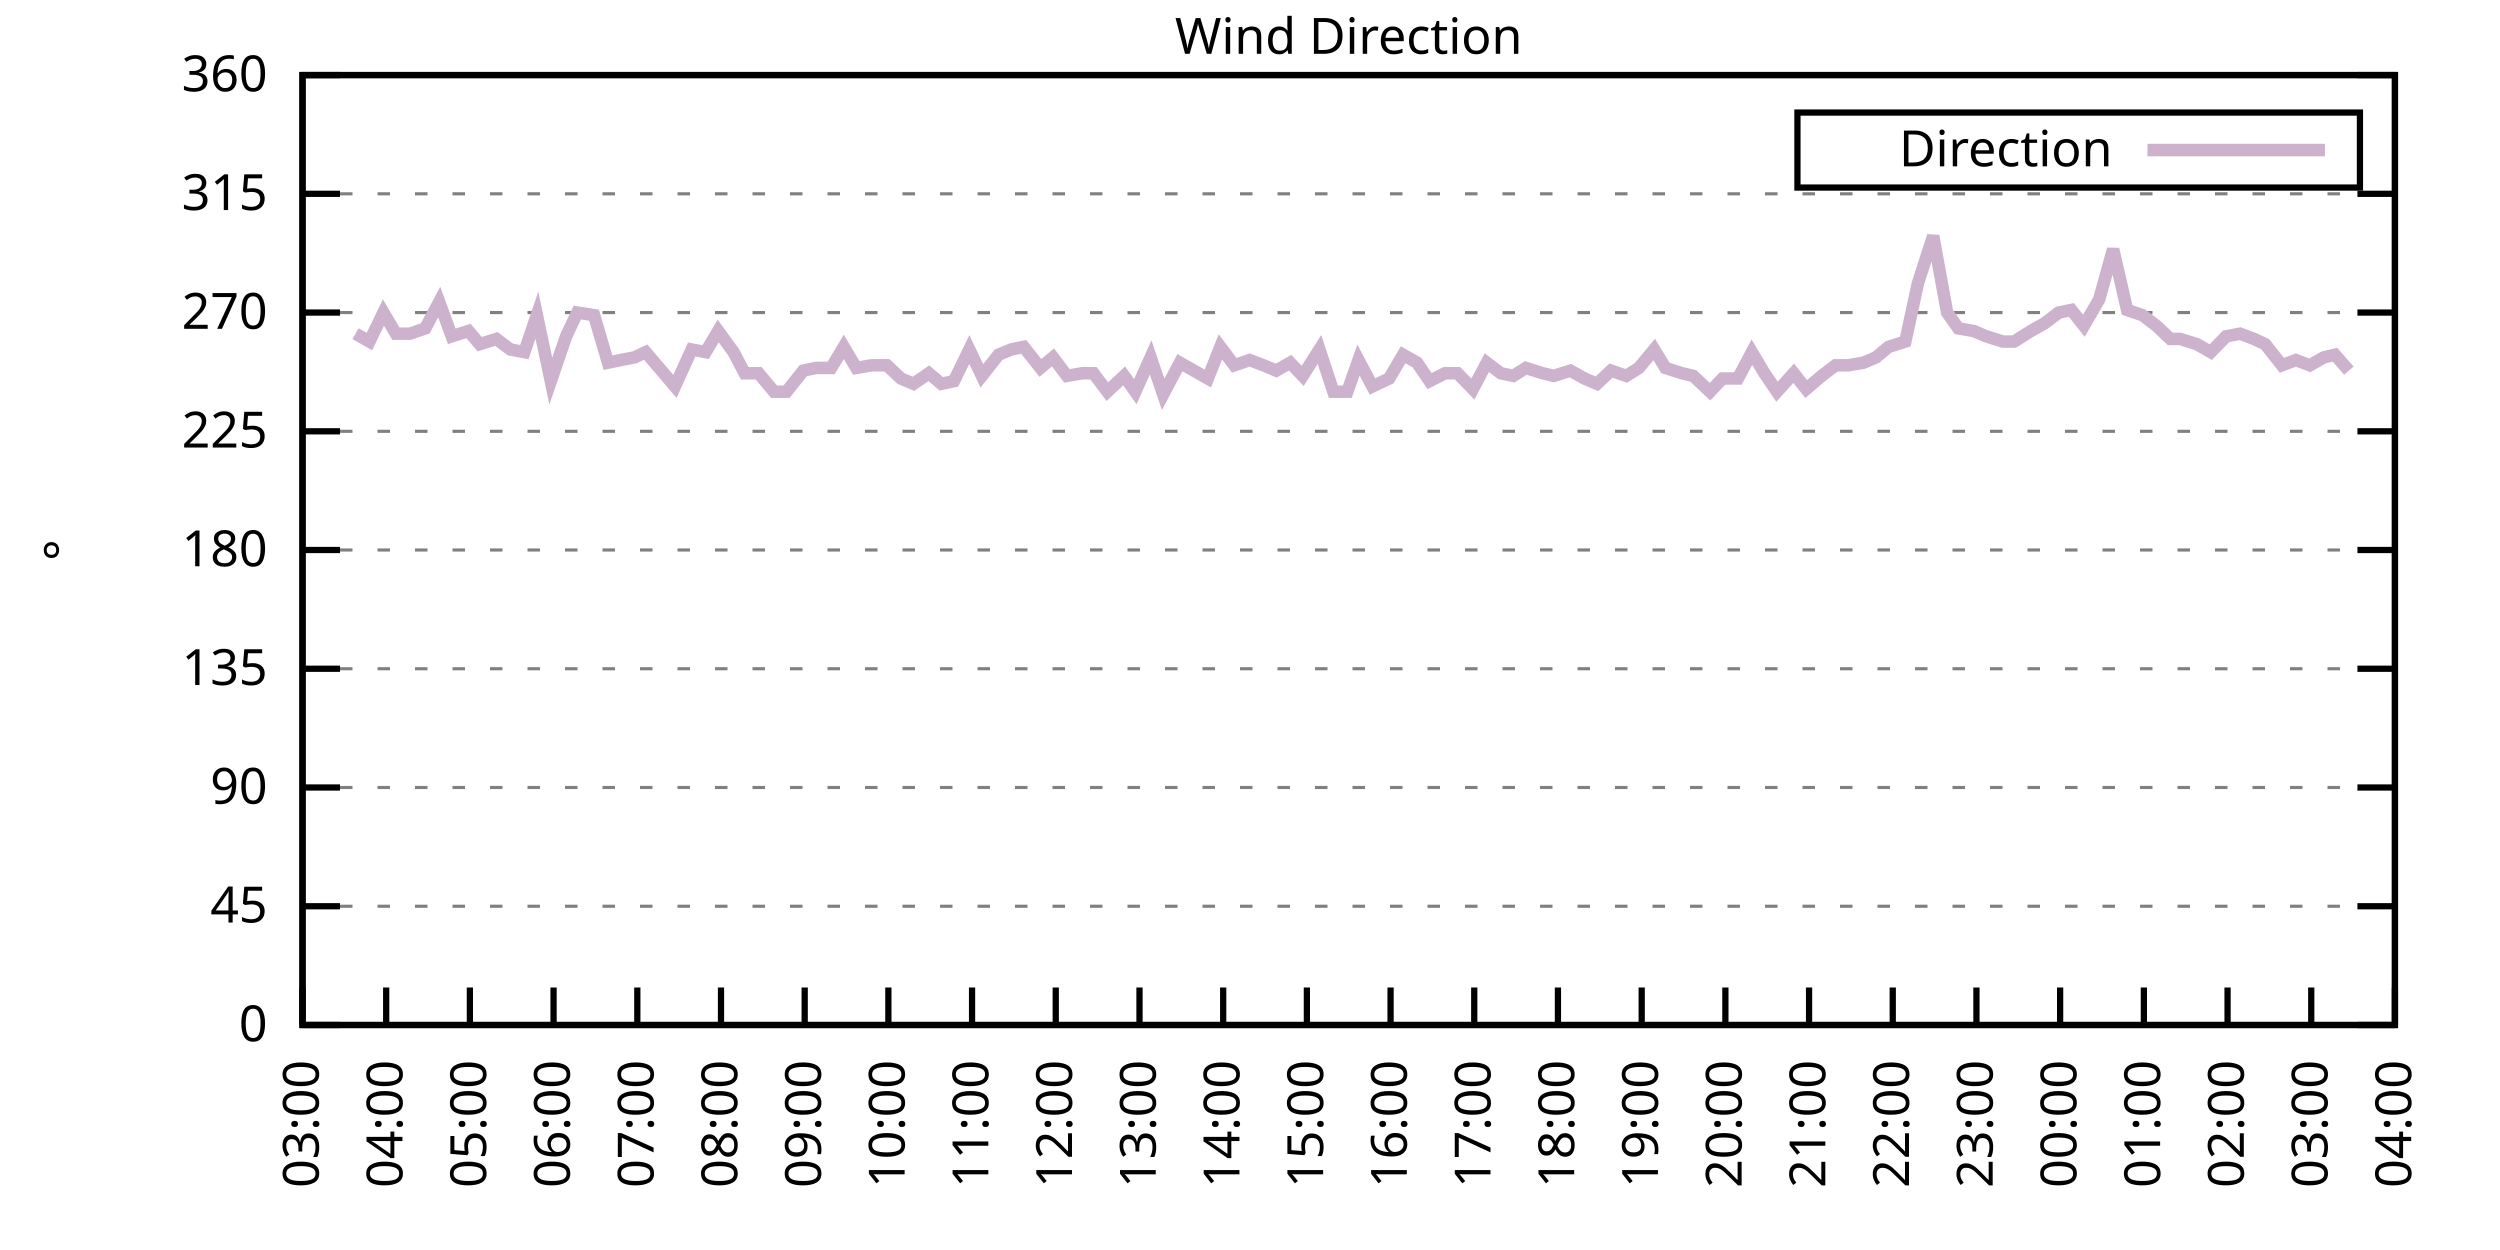
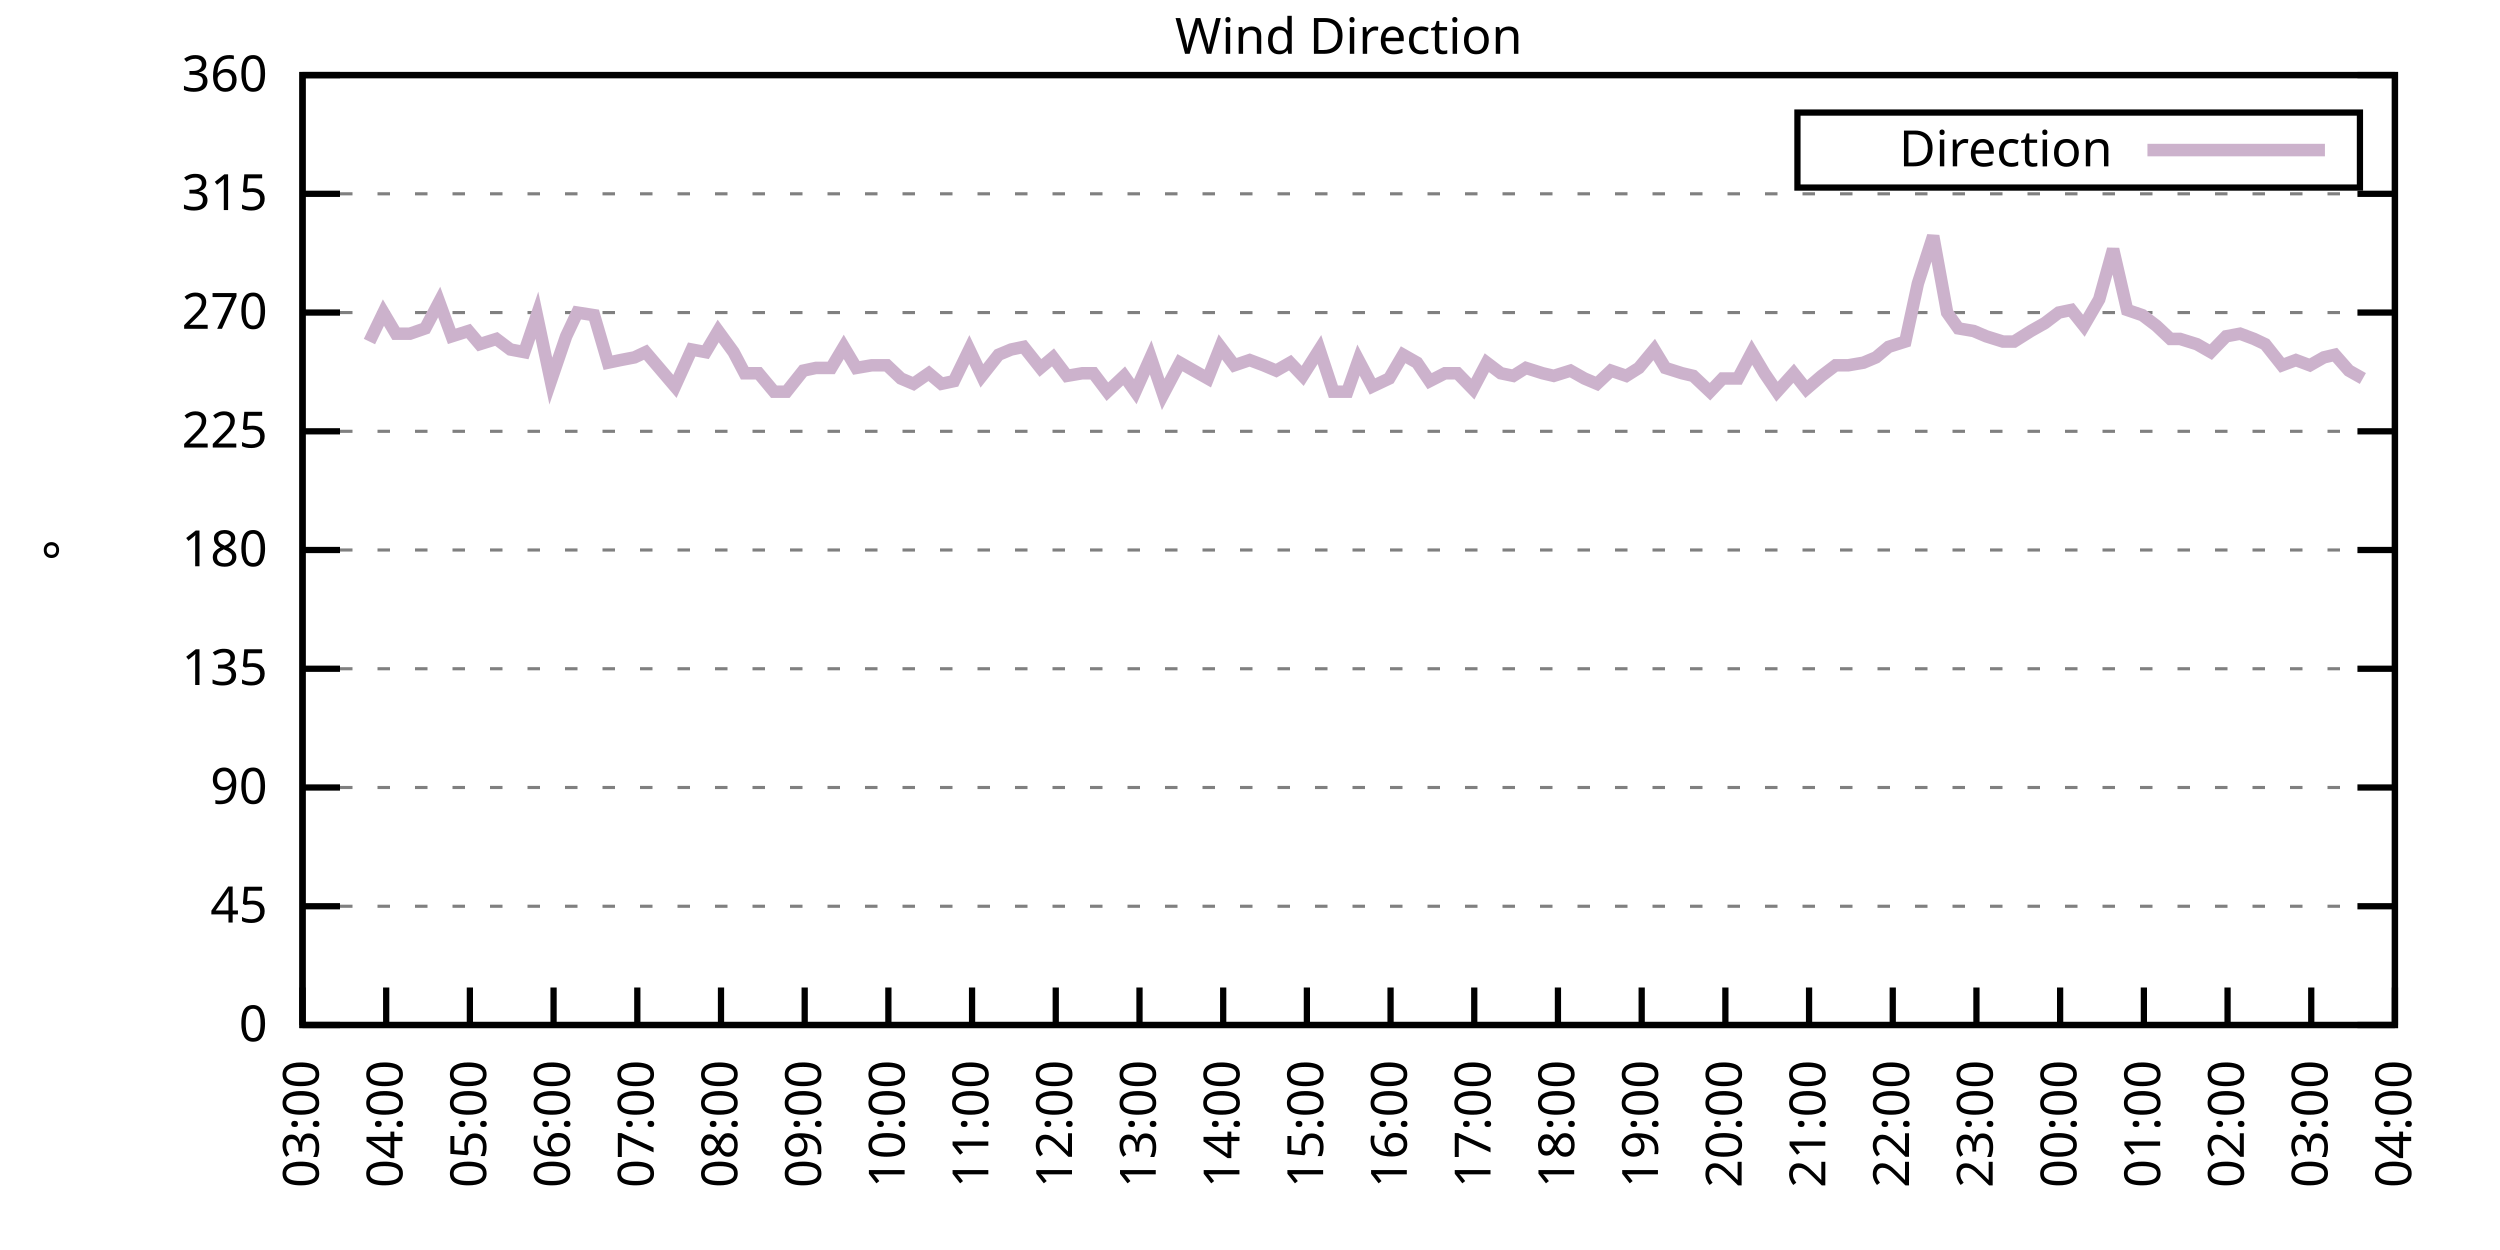
<svg xmlns="http://www.w3.org/2000/svg" xmlns:xlink="http://www.w3.org/1999/xlink" width="400" height="200" viewBox="0 0 400 200">
  <g id="gnuplot_canvas">
    <rect x="0" y="0" width="400" height="200" fill="none" />
    <defs>
      <circle id="gpDot" r="0.5" stroke-width="0.5" stroke="currentColor" />
      <path id="gpPt0" stroke-width="0.333" stroke="currentColor" d="M-1,0 h2 M0,-1 v2" />
      <path id="gpPt1" stroke-width="0.333" stroke="currentColor" d="M-1,-1 L1,1 M1,-1 L-1,1" />
      <path id="gpPt2" stroke-width="0.333" stroke="currentColor" d="M-1,0 L1,0 M0,-1 L0,1 M-1,-1 L1,1 M-1,1 L1,-1" />
      <rect id="gpPt3" stroke-width="0.333" stroke="currentColor" x="-1" y="-1" width="2" height="2" />
      <rect id="gpPt4" stroke-width="0.333" stroke="currentColor" fill="currentColor" x="-1" y="-1" width="2" height="2" />
      <circle id="gpPt5" stroke-width="0.333" stroke="currentColor" cx="0" cy="0" r="1" />
      <use xlink:href="#gpPt5" id="gpPt6" fill="currentColor" stroke="none" />
      <path id="gpPt7" stroke-width="0.333" stroke="currentColor" d="M0,-1.33 L-1.33,0.67 L1.33,0.67 z" />
      <use xlink:href="#gpPt7" id="gpPt8" fill="currentColor" stroke="none" />
      <use xlink:href="#gpPt7" id="gpPt9" stroke="currentColor" transform="rotate(180)" />
      <use xlink:href="#gpPt9" id="gpPt10" fill="currentColor" stroke="none" />
      <use xlink:href="#gpPt3" id="gpPt11" stroke="currentColor" transform="rotate(45)" />
      <use xlink:href="#gpPt11" id="gpPt12" fill="currentColor" stroke="none" />
      <path id="gpPt13" stroke-width="0.333" stroke="currentColor" d="M0,1.330 L1.265,0.411 L0.782,-1.067 L-0.782,-1.076 L-1.265,0.411 z" />
      <use xlink:href="#gpPt13" id="gpPt14" fill="currentColor" stroke="none" />
      <filter id="textbox" filterUnits="objectBoundingBox" x="0" y="0" height="1" width="1">
        <feFlood flood-color="white" flood-opacity="1" result="bgnd" />
        <feComposite in="SourceGraphic" in2="bgnd" operator="atop" />
      </filter>
      <filter id="greybox" filterUnits="objectBoundingBox" x="0" y="0" height="1" width="1">
        <feFlood flood-color="lightgrey" flood-opacity="1" result="grey" />
        <feComposite in="SourceGraphic" in2="grey" operator="atop" />
      </filter>
    </defs>
    <g fill="none" color="white" stroke="currentColor" stroke-width="1.00" stroke-linecap="butt" stroke-linejoin="miter">
</g>
    <g fill="none" color="black" stroke="currentColor" stroke-width="1.00" stroke-linecap="butt" stroke-linejoin="miter">
      <g stroke="none" shape-rendering="crispEdges">
        <polygon fill="rgb(255, 255, 255)" points="48.40,164.00 383.18,164.00 383.18,12.02 48.40,12.02 " />
      </g>
    </g>
    <g fill="none" color="black" stroke="currentColor" stroke-width="1.00" stroke-linecap="butt" stroke-linejoin="miter">
</g>
    <g fill="none" color="black" stroke="black" stroke-width="0.50" stroke-linecap="butt" stroke-linejoin="miter">
</g>
    <g fill="none" color="gray" stroke="currentColor" stroke-width="0.50" stroke-linecap="butt" stroke-linejoin="miter">
      <path stroke="gray" stroke-dasharray="2,4" class="gridline" d="M48.40,164.00 L383.19,164.00  " />
    </g>
    <g fill="none" color="gray" stroke="gray" stroke-width="1.00" stroke-linecap="butt" stroke-linejoin="miter">
</g>
    <g fill="none" color="black" stroke="currentColor" stroke-width="1.00" stroke-linecap="butt" stroke-linejoin="miter">
      <path stroke="black" d="M48.40,164.00 L54.40,164.00 M383.19,164.00 L377.19,164.00  " />
      <g transform="translate(42.80,166.60)" stroke="none" fill="black" font-family="Sans" font-size="8.00" text-anchor="end">
        <text>
          <tspan font-family="Sans"> 0</tspan>
        </text>
      </g>
    </g>
    <g fill="none" color="black" stroke="currentColor" stroke-width="1.00" stroke-linecap="butt" stroke-linejoin="miter">
</g>
    <g fill="none" color="black" stroke="black" stroke-width="0.50" stroke-linecap="butt" stroke-linejoin="miter">
</g>
    <g fill="none" color="gray" stroke="currentColor" stroke-width="0.50" stroke-linecap="butt" stroke-linejoin="miter">
      <path stroke="gray" stroke-dasharray="2,4" class="gridline" d="M48.40,145.00 L383.19,145.00  " />
    </g>
    <g fill="none" color="gray" stroke="gray" stroke-width="1.00" stroke-linecap="butt" stroke-linejoin="miter">
</g>
    <g fill="none" color="black" stroke="currentColor" stroke-width="1.00" stroke-linecap="butt" stroke-linejoin="miter">
      <path stroke="black" d="M48.40,145.00 L54.40,145.00 M383.19,145.00 L377.19,145.00  " />
      <g transform="translate(42.80,147.60)" stroke="none" fill="black" font-family="Sans" font-size="8.00" text-anchor="end">
        <text>
          <tspan font-family="Sans"> 45</tspan>
        </text>
      </g>
    </g>
    <g fill="none" color="black" stroke="currentColor" stroke-width="1.00" stroke-linecap="butt" stroke-linejoin="miter">
</g>
    <g fill="none" color="black" stroke="black" stroke-width="0.50" stroke-linecap="butt" stroke-linejoin="miter">
</g>
    <g fill="none" color="gray" stroke="currentColor" stroke-width="0.50" stroke-linecap="butt" stroke-linejoin="miter">
      <path stroke="gray" stroke-dasharray="2,4" class="gridline" d="M48.40,126.00 L383.19,126.00  " />
    </g>
    <g fill="none" color="gray" stroke="gray" stroke-width="1.00" stroke-linecap="butt" stroke-linejoin="miter">
</g>
    <g fill="none" color="black" stroke="currentColor" stroke-width="1.00" stroke-linecap="butt" stroke-linejoin="miter">
      <path stroke="black" d="M48.40,126.00 L54.40,126.00 M383.19,126.00 L377.19,126.00  " />
      <g transform="translate(42.80,128.60)" stroke="none" fill="black" font-family="Sans" font-size="8.00" text-anchor="end">
        <text>
          <tspan font-family="Sans"> 90</tspan>
        </text>
      </g>
    </g>
    <g fill="none" color="black" stroke="currentColor" stroke-width="1.00" stroke-linecap="butt" stroke-linejoin="miter">
</g>
    <g fill="none" color="black" stroke="black" stroke-width="0.50" stroke-linecap="butt" stroke-linejoin="miter">
</g>
    <g fill="none" color="gray" stroke="currentColor" stroke-width="0.50" stroke-linecap="butt" stroke-linejoin="miter">
      <path stroke="gray" stroke-dasharray="2,4" class="gridline" d="M48.40,107.00 L383.19,107.00  " />
    </g>
    <g fill="none" color="gray" stroke="gray" stroke-width="1.00" stroke-linecap="butt" stroke-linejoin="miter">
</g>
    <g fill="none" color="black" stroke="currentColor" stroke-width="1.00" stroke-linecap="butt" stroke-linejoin="miter">
      <path stroke="black" d="M48.40,107.00 L54.40,107.00 M383.19,107.00 L377.19,107.00  " />
      <g transform="translate(42.80,109.60)" stroke="none" fill="black" font-family="Sans" font-size="8.00" text-anchor="end">
        <text>
          <tspan font-family="Sans"> 135</tspan>
        </text>
      </g>
    </g>
    <g fill="none" color="black" stroke="currentColor" stroke-width="1.00" stroke-linecap="butt" stroke-linejoin="miter">
</g>
    <g fill="none" color="black" stroke="black" stroke-width="0.50" stroke-linecap="butt" stroke-linejoin="miter">
</g>
    <g fill="none" color="gray" stroke="currentColor" stroke-width="0.50" stroke-linecap="butt" stroke-linejoin="miter">
      <path stroke="gray" stroke-dasharray="2,4" class="gridline" d="M48.40,88.00 L383.19,88.00  " />
    </g>
    <g fill="none" color="gray" stroke="gray" stroke-width="1.00" stroke-linecap="butt" stroke-linejoin="miter">
</g>
    <g fill="none" color="black" stroke="currentColor" stroke-width="1.00" stroke-linecap="butt" stroke-linejoin="miter">
      <path stroke="black" d="M48.40,88.00 L54.40,88.00 M383.19,88.00 L377.19,88.00  " />
      <g transform="translate(42.80,90.60)" stroke="none" fill="black" font-family="Sans" font-size="8.00" text-anchor="end">
        <text>
          <tspan font-family="Sans"> 180</tspan>
        </text>
      </g>
    </g>
    <g fill="none" color="black" stroke="currentColor" stroke-width="1.00" stroke-linecap="butt" stroke-linejoin="miter">
</g>
    <g fill="none" color="black" stroke="black" stroke-width="0.50" stroke-linecap="butt" stroke-linejoin="miter">
</g>
    <g fill="none" color="gray" stroke="currentColor" stroke-width="0.50" stroke-linecap="butt" stroke-linejoin="miter">
      <path stroke="gray" stroke-dasharray="2,4" class="gridline" d="M48.40,69.01 L383.19,69.01  " />
    </g>
    <g fill="none" color="gray" stroke="gray" stroke-width="1.00" stroke-linecap="butt" stroke-linejoin="miter">
</g>
    <g fill="none" color="black" stroke="currentColor" stroke-width="1.00" stroke-linecap="butt" stroke-linejoin="miter">
      <path stroke="black" d="M48.40,69.01 L54.40,69.01 M383.19,69.01 L377.19,69.01  " />
      <g transform="translate(42.80,71.61)" stroke="none" fill="black" font-family="Sans" font-size="8.00" text-anchor="end">
        <text>
          <tspan font-family="Sans"> 225</tspan>
        </text>
      </g>
    </g>
    <g fill="none" color="black" stroke="currentColor" stroke-width="1.00" stroke-linecap="butt" stroke-linejoin="miter">
</g>
    <g fill="none" color="black" stroke="black" stroke-width="0.50" stroke-linecap="butt" stroke-linejoin="miter">
</g>
    <g fill="none" color="gray" stroke="currentColor" stroke-width="0.50" stroke-linecap="butt" stroke-linejoin="miter">
      <path stroke="gray" stroke-dasharray="2,4" class="gridline" d="M48.40,50.01 L383.19,50.01  " />
    </g>
    <g fill="none" color="gray" stroke="gray" stroke-width="1.00" stroke-linecap="butt" stroke-linejoin="miter">
</g>
    <g fill="none" color="black" stroke="currentColor" stroke-width="1.00" stroke-linecap="butt" stroke-linejoin="miter">
      <path stroke="black" d="M48.40,50.01 L54.40,50.01 M383.19,50.01 L377.19,50.01  " />
      <g transform="translate(42.80,52.61)" stroke="none" fill="black" font-family="Sans" font-size="8.00" text-anchor="end">
        <text>
          <tspan font-family="Sans"> 270</tspan>
        </text>
      </g>
    </g>
    <g fill="none" color="black" stroke="currentColor" stroke-width="1.00" stroke-linecap="butt" stroke-linejoin="miter">
</g>
    <g fill="none" color="black" stroke="black" stroke-width="0.50" stroke-linecap="butt" stroke-linejoin="miter">
</g>
    <g fill="none" color="gray" stroke="currentColor" stroke-width="0.50" stroke-linecap="butt" stroke-linejoin="miter">
      <path stroke="gray" stroke-dasharray="2,4" class="gridline" d="M48.40,31.01 L383.19,31.01  " />
    </g>
    <g fill="none" color="gray" stroke="gray" stroke-width="1.00" stroke-linecap="butt" stroke-linejoin="miter">
</g>
    <g fill="none" color="black" stroke="currentColor" stroke-width="1.00" stroke-linecap="butt" stroke-linejoin="miter">
      <path stroke="black" d="M48.40,31.01 L54.40,31.01 M383.19,31.01 L377.19,31.01  " />
      <g transform="translate(42.80,33.61)" stroke="none" fill="black" font-family="Sans" font-size="8.00" text-anchor="end">
        <text>
          <tspan font-family="Sans"> 315</tspan>
        </text>
      </g>
    </g>
    <g fill="none" color="black" stroke="currentColor" stroke-width="1.00" stroke-linecap="butt" stroke-linejoin="miter">
</g>
    <g fill="none" color="black" stroke="black" stroke-width="0.50" stroke-linecap="butt" stroke-linejoin="miter">
</g>
    <g fill="none" color="gray" stroke="currentColor" stroke-width="0.50" stroke-linecap="butt" stroke-linejoin="miter">
      <path stroke="gray" stroke-dasharray="2,4" class="gridline" d="M48.40,12.01 L383.19,12.01  " />
    </g>
    <g fill="none" color="gray" stroke="gray" stroke-width="1.00" stroke-linecap="butt" stroke-linejoin="miter">
</g>
    <g fill="none" color="black" stroke="currentColor" stroke-width="1.00" stroke-linecap="butt" stroke-linejoin="miter">
      <path stroke="black" d="M48.40,12.01 L54.40,12.01 M383.19,12.01 L377.19,12.01  " />
      <g transform="translate(42.80,14.61)" stroke="none" fill="black" font-family="Sans" font-size="8.00" text-anchor="end">
        <text>
          <tspan font-family="Sans"> 360</tspan>
        </text>
      </g>
    </g>
    <g fill="none" color="black" stroke="currentColor" stroke-width="1.00" stroke-linecap="butt" stroke-linejoin="miter">
      <path stroke="black" d="M48.40,164.00 L48.40,158.00  " />
      <g transform="translate(51.00,169.60) rotate(270.00)" stroke="none" fill="black" font-family="Sans" font-size="8.00" text-anchor="end">
        <text>
          <tspan font-family="Sans">03:00</tspan>
        </text>
      </g>
    </g>
    <g fill="none" color="black" stroke="currentColor" stroke-width="1.00" stroke-linecap="butt" stroke-linejoin="miter">
      <path stroke="black" d="M61.79,164.00 L61.79,158.00  " />
      <g transform="translate(64.39,169.60) rotate(270.00)" stroke="none" fill="black" font-family="Sans" font-size="8.00" text-anchor="end">
        <text>
          <tspan font-family="Sans">04:00</tspan>
        </text>
      </g>
    </g>
    <g fill="none" color="black" stroke="currentColor" stroke-width="1.00" stroke-linecap="butt" stroke-linejoin="miter">
      <path stroke="black" d="M75.18,164.00 L75.18,158.00  " />
      <g transform="translate(77.78,169.60) rotate(270.00)" stroke="none" fill="black" font-family="Sans" font-size="8.00" text-anchor="end">
        <text>
          <tspan font-family="Sans">05:00</tspan>
        </text>
      </g>
    </g>
    <g fill="none" color="black" stroke="currentColor" stroke-width="1.00" stroke-linecap="butt" stroke-linejoin="miter">
      <path stroke="black" d="M88.57,164.00 L88.57,158.00  " />
      <g transform="translate(91.17,169.60) rotate(270.00)" stroke="none" fill="black" font-family="Sans" font-size="8.00" text-anchor="end">
        <text>
          <tspan font-family="Sans">06:00</tspan>
        </text>
      </g>
    </g>
    <g fill="none" color="black" stroke="currentColor" stroke-width="1.00" stroke-linecap="butt" stroke-linejoin="miter">
      <path stroke="black" d="M101.97,164.00 L101.97,158.00  " />
      <g transform="translate(104.57,169.60) rotate(270.00)" stroke="none" fill="black" font-family="Sans" font-size="8.00" text-anchor="end">
        <text>
          <tspan font-family="Sans">07:00</tspan>
        </text>
      </g>
    </g>
    <g fill="none" color="black" stroke="currentColor" stroke-width="1.00" stroke-linecap="butt" stroke-linejoin="miter">
      <path stroke="black" d="M115.36,164.00 L115.36,158.00  " />
      <g transform="translate(117.96,169.60) rotate(270.00)" stroke="none" fill="black" font-family="Sans" font-size="8.00" text-anchor="end">
        <text>
          <tspan font-family="Sans">08:00</tspan>
        </text>
      </g>
    </g>
    <g fill="none" color="black" stroke="currentColor" stroke-width="1.00" stroke-linecap="butt" stroke-linejoin="miter">
      <path stroke="black" d="M128.75,164.00 L128.75,158.00  " />
      <g transform="translate(131.35,169.60) rotate(270.00)" stroke="none" fill="black" font-family="Sans" font-size="8.00" text-anchor="end">
        <text>
          <tspan font-family="Sans">09:00</tspan>
        </text>
      </g>
    </g>
    <g fill="none" color="black" stroke="currentColor" stroke-width="1.00" stroke-linecap="butt" stroke-linejoin="miter">
      <path stroke="black" d="M142.14,164.00 L142.14,158.00  " />
      <g transform="translate(144.74,169.60) rotate(270.00)" stroke="none" fill="black" font-family="Sans" font-size="8.00" text-anchor="end">
        <text>
          <tspan font-family="Sans">10:00</tspan>
        </text>
      </g>
    </g>
    <g fill="none" color="black" stroke="currentColor" stroke-width="1.00" stroke-linecap="butt" stroke-linejoin="miter">
      <path stroke="black" d="M155.53,164.00 L155.53,158.00  " />
      <g transform="translate(158.13,169.60) rotate(270.00)" stroke="none" fill="black" font-family="Sans" font-size="8.00" text-anchor="end">
        <text>
          <tspan font-family="Sans">11:00</tspan>
        </text>
      </g>
    </g>
    <g fill="none" color="black" stroke="currentColor" stroke-width="1.00" stroke-linecap="butt" stroke-linejoin="miter">
      <path stroke="black" d="M168.92,164.00 L168.92,158.00  " />
      <g transform="translate(171.52,169.60) rotate(270.00)" stroke="none" fill="black" font-family="Sans" font-size="8.00" text-anchor="end">
        <text>
          <tspan font-family="Sans">12:00</tspan>
        </text>
      </g>
    </g>
    <g fill="none" color="black" stroke="currentColor" stroke-width="1.00" stroke-linecap="butt" stroke-linejoin="miter">
      <path stroke="black" d="M182.32,164.00 L182.32,158.00  " />
      <g transform="translate(184.92,169.60) rotate(270.00)" stroke="none" fill="black" font-family="Sans" font-size="8.00" text-anchor="end">
        <text>
          <tspan font-family="Sans">13:00</tspan>
        </text>
      </g>
    </g>
    <g fill="none" color="black" stroke="currentColor" stroke-width="1.00" stroke-linecap="butt" stroke-linejoin="miter">
      <path stroke="black" d="M195.71,164.00 L195.71,158.00  " />
      <g transform="translate(198.31,169.60) rotate(270.00)" stroke="none" fill="black" font-family="Sans" font-size="8.00" text-anchor="end">
        <text>
          <tspan font-family="Sans">14:00</tspan>
        </text>
      </g>
    </g>
    <g fill="none" color="black" stroke="currentColor" stroke-width="1.00" stroke-linecap="butt" stroke-linejoin="miter">
      <path stroke="black" d="M209.10,164.00 L209.10,158.00  " />
      <g transform="translate(211.70,169.60) rotate(270.00)" stroke="none" fill="black" font-family="Sans" font-size="8.00" text-anchor="end">
        <text>
          <tspan font-family="Sans">15:00</tspan>
        </text>
      </g>
    </g>
    <g fill="none" color="black" stroke="currentColor" stroke-width="1.00" stroke-linecap="butt" stroke-linejoin="miter">
      <path stroke="black" d="M222.49,164.00 L222.49,158.00  " />
      <g transform="translate(225.09,169.60) rotate(270.00)" stroke="none" fill="black" font-family="Sans" font-size="8.00" text-anchor="end">
        <text>
          <tspan font-family="Sans">16:00</tspan>
        </text>
      </g>
    </g>
    <g fill="none" color="black" stroke="currentColor" stroke-width="1.00" stroke-linecap="butt" stroke-linejoin="miter">
      <path stroke="black" d="M235.88,164.00 L235.88,158.00  " />
      <g transform="translate(238.48,169.60) rotate(270.00)" stroke="none" fill="black" font-family="Sans" font-size="8.00" text-anchor="end">
        <text>
          <tspan font-family="Sans">17:00</tspan>
        </text>
      </g>
    </g>
    <g fill="none" color="black" stroke="currentColor" stroke-width="1.00" stroke-linecap="butt" stroke-linejoin="miter">
      <path stroke="black" d="M249.27,164.00 L249.27,158.00  " />
      <g transform="translate(251.87,169.60) rotate(270.00)" stroke="none" fill="black" font-family="Sans" font-size="8.00" text-anchor="end">
        <text>
          <tspan font-family="Sans">18:00</tspan>
        </text>
      </g>
    </g>
    <g fill="none" color="black" stroke="currentColor" stroke-width="1.00" stroke-linecap="butt" stroke-linejoin="miter">
      <path stroke="black" d="M262.67,164.00 L262.67,158.00  " />
      <g transform="translate(265.27,169.60) rotate(270.00)" stroke="none" fill="black" font-family="Sans" font-size="8.00" text-anchor="end">
        <text>
          <tspan font-family="Sans">19:00</tspan>
        </text>
      </g>
    </g>
    <g fill="none" color="black" stroke="currentColor" stroke-width="1.00" stroke-linecap="butt" stroke-linejoin="miter">
      <path stroke="black" d="M276.06,164.00 L276.06,158.00  " />
      <g transform="translate(278.66,169.60) rotate(270.00)" stroke="none" fill="black" font-family="Sans" font-size="8.00" text-anchor="end">
        <text>
          <tspan font-family="Sans">20:00</tspan>
        </text>
      </g>
    </g>
    <g fill="none" color="black" stroke="currentColor" stroke-width="1.00" stroke-linecap="butt" stroke-linejoin="miter">
      <path stroke="black" d="M289.45,164.00 L289.45,158.00  " />
      <g transform="translate(292.05,169.60) rotate(270.00)" stroke="none" fill="black" font-family="Sans" font-size="8.00" text-anchor="end">
        <text>
          <tspan font-family="Sans">21:00</tspan>
        </text>
      </g>
    </g>
    <g fill="none" color="black" stroke="currentColor" stroke-width="1.00" stroke-linecap="butt" stroke-linejoin="miter">
      <path stroke="black" d="M302.84,164.00 L302.84,158.00  " />
      <g transform="translate(305.44,169.60) rotate(270.00)" stroke="none" fill="black" font-family="Sans" font-size="8.00" text-anchor="end">
        <text>
          <tspan font-family="Sans">22:00</tspan>
        </text>
      </g>
    </g>
    <g fill="none" color="black" stroke="currentColor" stroke-width="1.00" stroke-linecap="butt" stroke-linejoin="miter">
      <path stroke="black" d="M316.23,164.00 L316.23,158.00  " />
      <g transform="translate(318.83,169.60) rotate(270.00)" stroke="none" fill="black" font-family="Sans" font-size="8.00" text-anchor="end">
        <text>
          <tspan font-family="Sans">23:00</tspan>
        </text>
      </g>
    </g>
    <g fill="none" color="black" stroke="currentColor" stroke-width="1.00" stroke-linecap="butt" stroke-linejoin="miter">
      <path stroke="black" d="M329.62,164.00 L329.62,158.00  " />
      <g transform="translate(332.22,169.60) rotate(270.00)" stroke="none" fill="black" font-family="Sans" font-size="8.00" text-anchor="end">
        <text>
          <tspan font-family="Sans">00:00</tspan>
        </text>
      </g>
    </g>
    <g fill="none" color="black" stroke="currentColor" stroke-width="1.00" stroke-linecap="butt" stroke-linejoin="miter">
      <path stroke="black" d="M343.02,164.00 L343.02,158.00  " />
      <g transform="translate(345.62,169.60) rotate(270.00)" stroke="none" fill="black" font-family="Sans" font-size="8.00" text-anchor="end">
        <text>
          <tspan font-family="Sans">01:00</tspan>
        </text>
      </g>
    </g>
    <g fill="none" color="black" stroke="currentColor" stroke-width="1.00" stroke-linecap="butt" stroke-linejoin="miter">
      <path stroke="black" d="M356.41,164.00 L356.41,158.00  " />
      <g transform="translate(359.01,169.60) rotate(270.00)" stroke="none" fill="black" font-family="Sans" font-size="8.00" text-anchor="end">
        <text>
          <tspan font-family="Sans">02:00</tspan>
        </text>
      </g>
    </g>
    <g fill="none" color="black" stroke="currentColor" stroke-width="1.00" stroke-linecap="butt" stroke-linejoin="miter">
      <path stroke="black" d="M369.80,164.00 L369.80,158.00  " />
      <g transform="translate(372.40,169.60) rotate(270.00)" stroke="none" fill="black" font-family="Sans" font-size="8.00" text-anchor="end">
        <text>
          <tspan font-family="Sans">03:00</tspan>
        </text>
      </g>
    </g>
    <g fill="none" color="black" stroke="currentColor" stroke-width="1.00" stroke-linecap="butt" stroke-linejoin="miter">
      <path stroke="black" d="M383.19,164.00 L383.19,158.00  " />
      <g transform="translate(385.79,169.60) rotate(270.00)" stroke="none" fill="black" font-family="Sans" font-size="8.00" text-anchor="end">
        <text>
          <tspan font-family="Sans">04:00</tspan>
        </text>
      </g>
    </g>
    <g fill="none" color="black" stroke="currentColor" stroke-width="1.00" stroke-linecap="butt" stroke-linejoin="miter">
</g>
    <g fill="none" color="black" stroke="currentColor" stroke-width="1.00" stroke-linecap="butt" stroke-linejoin="miter">
      <path stroke="black" d="M48.40,12.01 L48.40,164.00 L383.19,164.00 L383.19,12.01 L48.40,12.01 Z  " />
    </g>
    <g fill="none" color="black" stroke="currentColor" stroke-width="1.00" stroke-linecap="butt" stroke-linejoin="miter">
</g>
    <g fill="none" color="black" stroke="currentColor" stroke-width="1.00" stroke-linecap="butt" stroke-linejoin="miter">
      <path stroke="black" d="M287.59,30.01 L287.59,18.01 L377.59,18.01 L377.59,30.01 L287.59,30.01 Z  " />
    </g>
    <g id="Wind_direction_plot_1">
      <g fill="none" color="white" stroke="black" stroke-width="2.00" stroke-linecap="butt" stroke-linejoin="miter">
</g>
      <g fill="none" color="black" stroke="currentColor" stroke-width="2.00" stroke-linecap="butt" stroke-linejoin="miter">
        <g transform="translate(337.99,26.61)" stroke="none" fill="black" font-family="Sans" font-size="8.00" text-anchor="end">
          <text>
            <tspan font-family="Sans">Direction</tspan>
          </text>
        </g>
      </g>
      <g fill="none" color="black" stroke="currentColor" stroke-width="2.00" stroke-linecap="butt" stroke-linejoin="miter">
-         <path stroke="rgb(204, 178, 204)" d="M343.59,24.01 L371.99,24.01 M56.88,53.39 L59.11,54.65 L61.35,50.01 L63.35,53.39 L65.59,53.39 L68.04,52.54   L70.27,48.32 L72.28,53.81 L74.96,52.96 L76.75,55.07 L79.42,54.23 L81.66,55.92 L83.89,56.34 L85.90,50.43   L88.13,60.98 L90.58,53.81 L92.37,50.01 L95.05,50.43 L97.28,58.03 L99.29,57.61 L101.52,57.18 L103.31,56.34   L107.99,61.83 L110.67,55.92 L112.90,56.34 L114.91,52.96 L117.37,56.34 L119.15,59.72 L121.38,59.72 L123.84,62.67   L125.85,62.67 L128.53,59.30 L130.54,58.87 L132.99,58.87 L135.00,55.50 L137.01,58.87 L139.46,58.45 L141.92,58.45   L144.15,60.56 L146.16,61.41 L148.61,59.72 L150.62,61.41 L152.63,60.98 L155.09,55.92 L157.10,60.14 L159.77,56.76   L161.78,55.92 L163.79,55.50 L166.47,58.87 L168.48,57.18 L170.71,60.14 L173.17,59.72 L174.95,59.72 L177.18,62.67   L179.86,60.14 L181.65,62.67 L184.10,57.18 L186.11,63.10 L188.79,58.03 L191.02,59.30 L193.25,60.56 L195.26,55.50   L197.49,58.45 L199.95,57.61 L202.18,58.45 L204.19,59.30 L206.42,58.03 L208.43,60.14 L211.11,55.92 L213.34,62.67   L215.57,62.67 L217.36,57.61 L219.59,61.83 L222.27,60.56 L224.50,56.76 L226.73,58.03 L228.74,60.98 L231.20,59.72   L233.20,59.72 L235.66,62.25 L237.89,58.03 L240.12,59.72 L242.13,60.14 L244.14,58.87 L246.82,59.72 L248.60,60.14   L251.28,59.30 L253.51,60.56 L255.52,61.41 L257.76,59.30 L260.21,60.14 L262.22,58.87 L264.67,55.92 L266.46,58.87   L269.14,59.72 L270.92,60.14 L273.60,62.67 L275.61,60.56 L278.07,60.56 L280.30,56.34 L282.31,59.72 L284.32,62.67   L286.99,59.72 L289.00,62.25 L291.46,60.14 L293.69,58.45 L295.70,58.45 L298.15,58.03 L300.16,57.18 L302.17,55.50   L304.85,54.65 L306.86,45.36 L309.31,37.76 L311.54,50.01 L313.33,52.54 L315.79,52.96 L317.79,53.81 L320.47,54.65   L322.26,54.65 L324.94,52.96 L327.17,51.70 L329.40,50.01 L331.41,49.59 L333.42,52.12 L335.87,47.90 L338.10,39.87   L340.34,49.59 L342.79,50.43 L345.02,52.12 L347.26,54.23 L348.82,54.23 L351.50,55.07 L353.73,56.34 L356.18,53.81   L358.42,53.39 L360.65,54.23 L362.43,55.07 L365.11,58.45 L367.34,57.61 L369.58,58.45 L371.81,57.18 L373.59,56.76   L375.82,59.30  " />
+         <path stroke="rgb(204, 178, 204)" d="M343.59,24.01 L371.99,24.01 M59.11,54.65 L61.35,50.01 L63.35,53.39 L65.59,53.39 L68.04,52.54 L70.27,48.32   L72.28,53.81 L74.96,52.96 L76.75,55.07 L79.42,54.23 L81.66,55.92 L83.89,56.34 L85.90,50.43 L88.13,60.98   L90.58,53.81 L92.37,50.01 L95.05,50.43 L97.28,58.03 L99.29,57.61 L101.52,57.18 L103.31,56.34 L107.99,61.83   L110.67,55.92 L112.90,56.34 L114.91,52.96 L117.37,56.34 L119.15,59.72 L121.38,59.72 L123.84,62.67 L125.85,62.67   L128.53,59.30 L130.54,58.87 L132.99,58.87 L135.00,55.50 L137.01,58.87 L139.46,58.45 L141.92,58.45 L144.15,60.56   L146.16,61.41 L148.61,59.72 L150.62,61.41 L152.63,60.98 L155.09,55.92 L157.10,60.14 L159.77,56.76 L161.78,55.92   L163.79,55.50 L166.47,58.87 L168.48,57.18 L170.71,60.14 L173.17,59.72 L174.95,59.72 L177.18,62.67 L179.86,60.14   L181.65,62.67 L184.10,57.18 L186.11,63.10 L188.79,58.03 L191.02,59.30 L193.25,60.56 L195.26,55.50 L197.49,58.45   L199.95,57.61 L202.18,58.45 L204.19,59.30 L206.42,58.03 L208.43,60.14 L211.11,55.92 L213.34,62.67 L215.57,62.67   L217.36,57.61 L219.59,61.83 L222.27,60.56 L224.50,56.76 L226.73,58.03 L228.74,60.98 L231.20,59.72 L233.20,59.72   L235.66,62.25 L237.89,58.03 L240.12,59.72 L242.13,60.14 L244.14,58.87 L246.82,59.72 L248.60,60.14 L251.28,59.30   L253.51,60.56 L255.52,61.41 L257.76,59.30 L260.21,60.14 L262.22,58.87 L264.67,55.92 L266.46,58.87 L269.14,59.72   L270.92,60.14 L273.60,62.67 L275.61,60.56 L278.07,60.56 L280.30,56.34 L282.31,59.72 L284.32,62.67 L286.99,59.72   L289.00,62.25 L291.46,60.14 L293.69,58.45 L295.70,58.45 L298.15,58.03 L300.16,57.18 L302.17,55.50 L304.85,54.65   L306.86,45.36 L309.31,37.76 L311.54,50.01 L313.33,52.54 L315.79,52.96 L317.79,53.81 L320.47,54.65 L322.26,54.65   L324.94,52.96 L327.17,51.70 L329.40,50.01 L331.41,49.59 L333.42,52.12 L335.87,47.90 L338.10,39.87 L340.34,49.59   L342.79,50.43 L345.02,52.12 L347.26,54.23 L348.82,54.23 L351.50,55.07 L353.73,56.34 L356.18,53.81 L358.42,53.39   L360.65,54.23 L362.43,55.07 L365.11,58.45 L367.34,57.61 L369.58,58.45 L371.81,57.18 L373.59,56.76 L375.82,59.30   L378.06,60.56  " />
      </g>
    </g>
    <g fill="none" color="black" stroke="currentColor" stroke-width="2.00" stroke-linecap="butt" stroke-linejoin="miter">
</g>
    <g fill="none" color="black" stroke="black" stroke-width="1.00" stroke-linecap="butt" stroke-linejoin="miter">
</g>
    <g fill="none" color="black" stroke="currentColor" stroke-width="1.00" stroke-linecap="butt" stroke-linejoin="miter">
      <path stroke="black" d="M48.40,12.01 L48.40,164.00 L383.19,164.00 L383.19,12.01 L48.40,12.01 Z  " />
      <g transform="translate(12.80,88.01) rotate(270.00)" stroke="none" fill="black" font-family="Sans" font-size="8.00" text-anchor="middle">
        <text>
          <tspan font-family="Sans">°</tspan>
        </text>
      </g>
    </g>
    <g fill="none" color="black" stroke="currentColor" stroke-width="1.00" stroke-linecap="butt" stroke-linejoin="miter">
</g>
    <g fill="none" color="black" stroke="currentColor" stroke-width="1.00" stroke-linecap="butt" stroke-linejoin="miter">
      <g transform="translate(215.79,8.61)" stroke="none" fill="black" font-family="Sans" font-size="8.00" text-anchor="middle">
        <text>
          <tspan font-family="Sans">Wind Direction</tspan>
        </text>
      </g>
    </g>
    <g fill="none" color="black" stroke="currentColor" stroke-width="1.00" stroke-linecap="butt" stroke-linejoin="miter">
</g>
  </g>
</svg>
